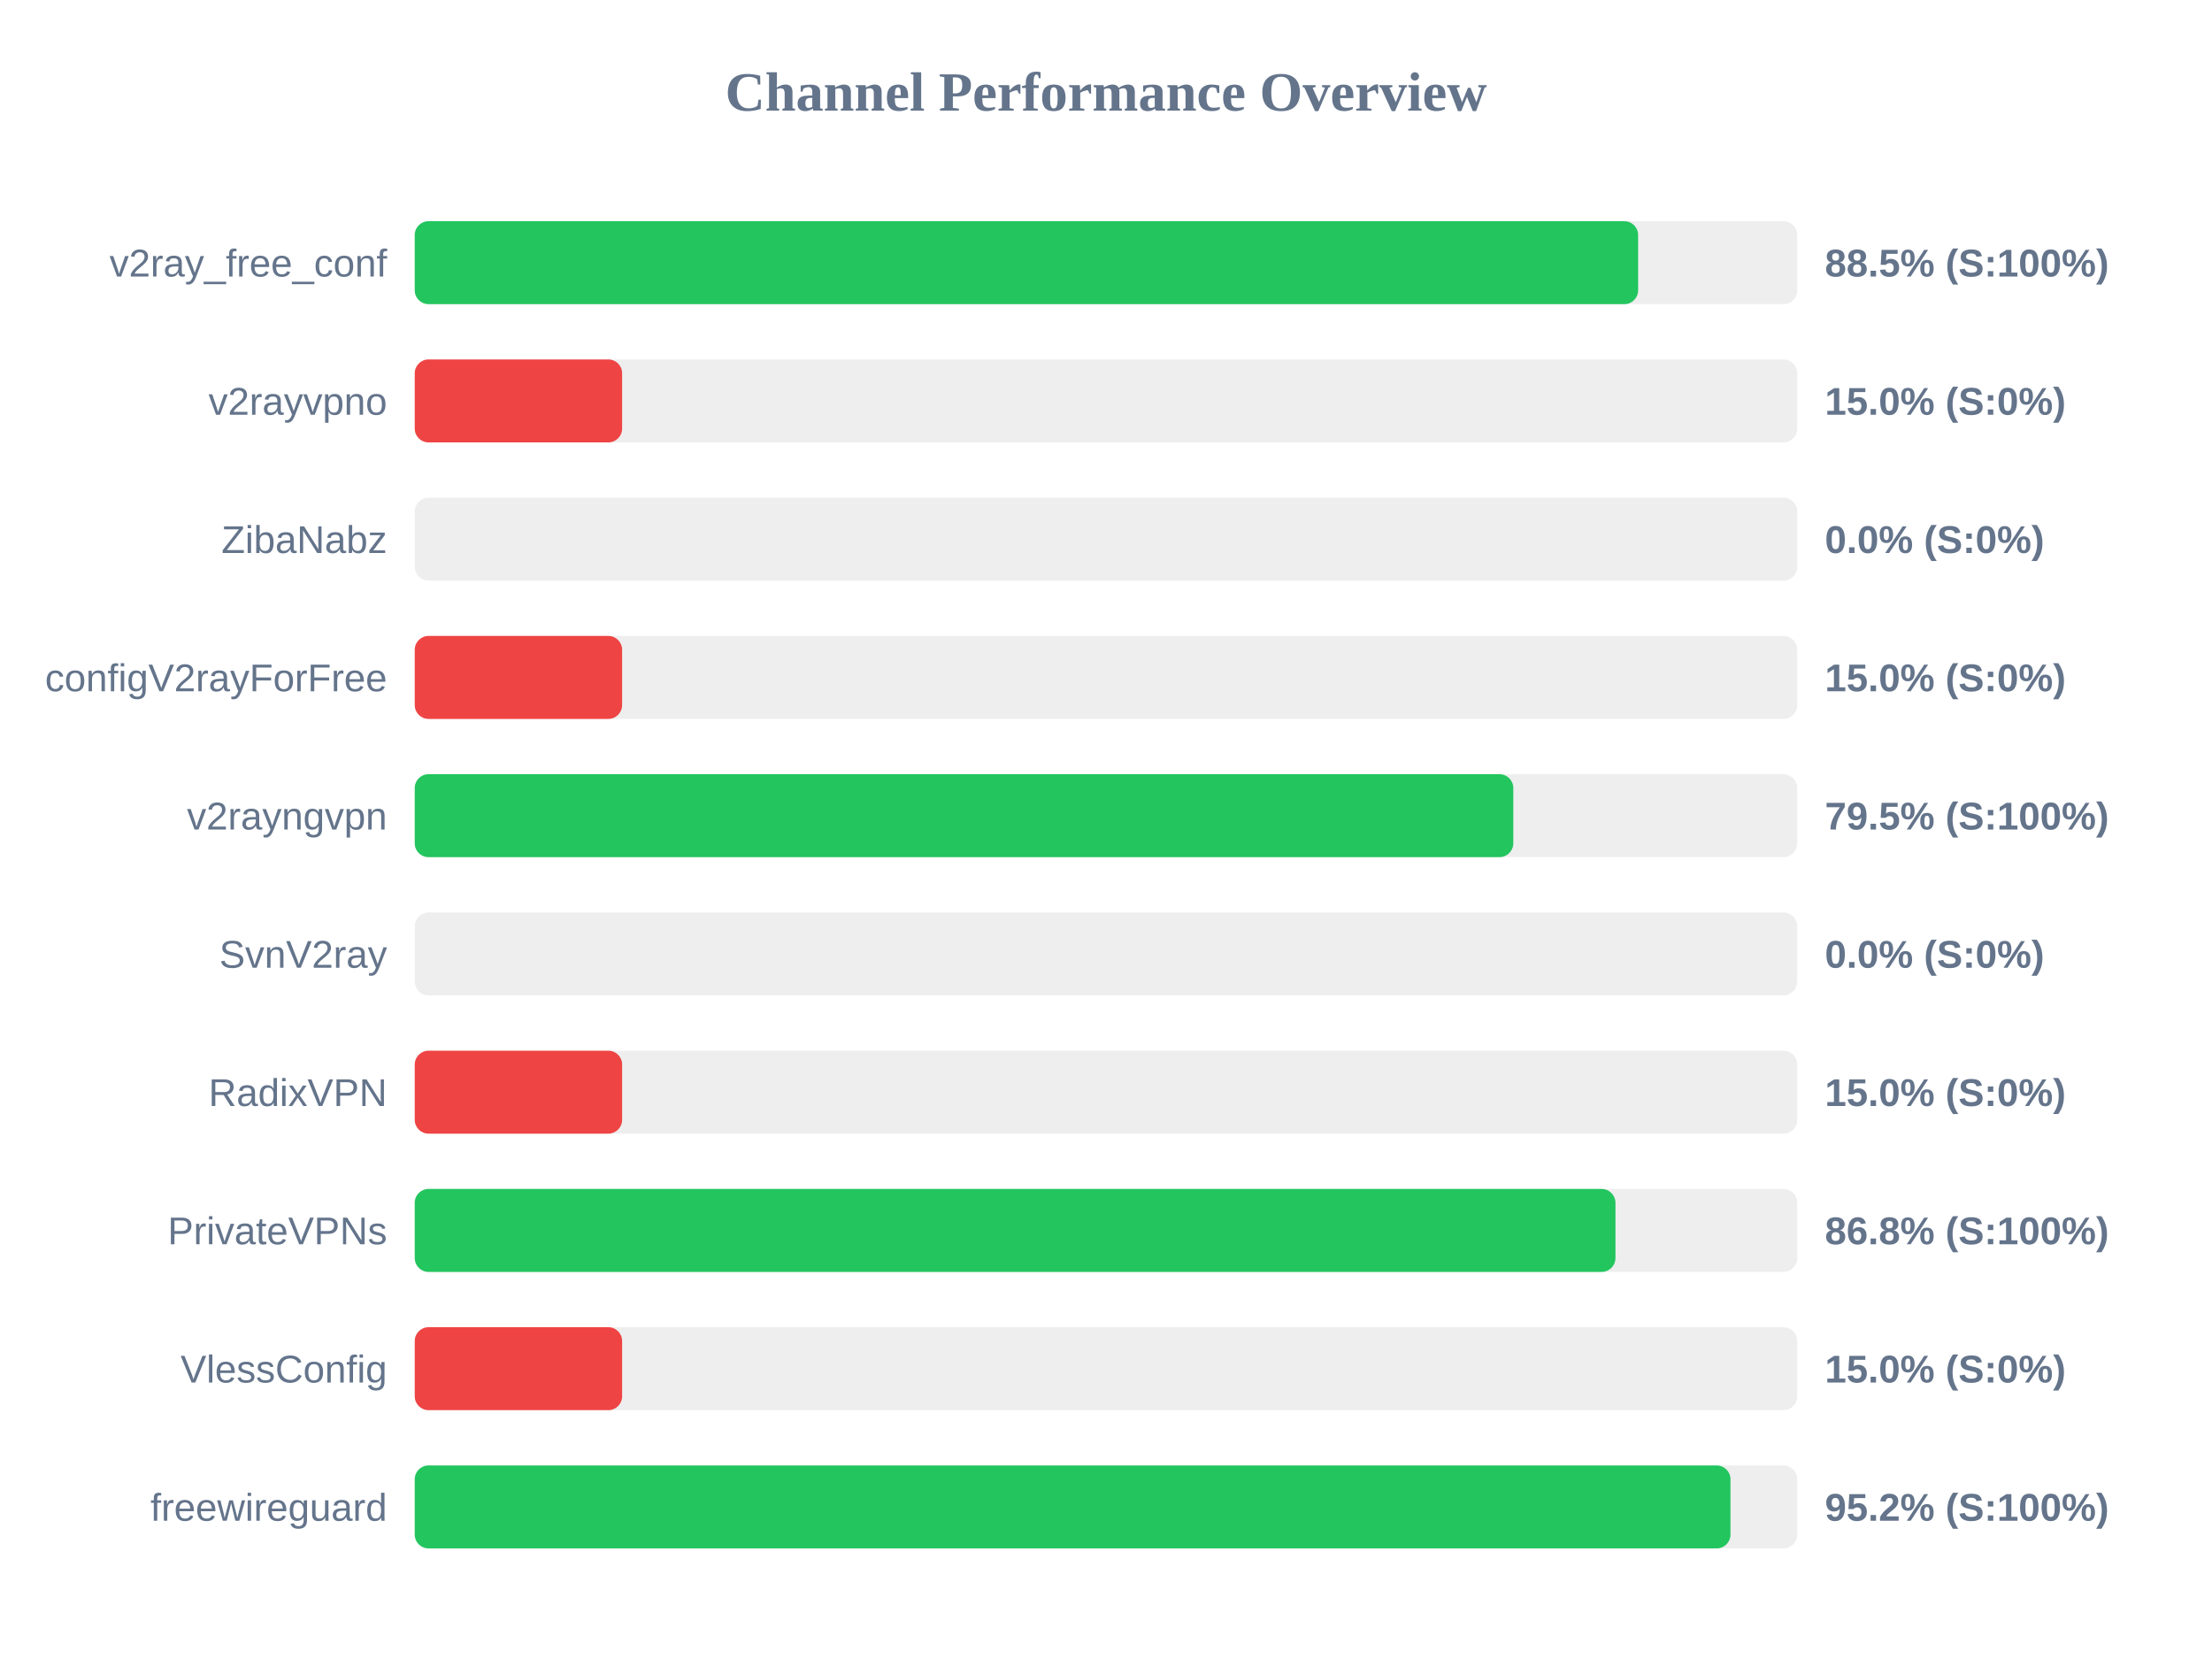
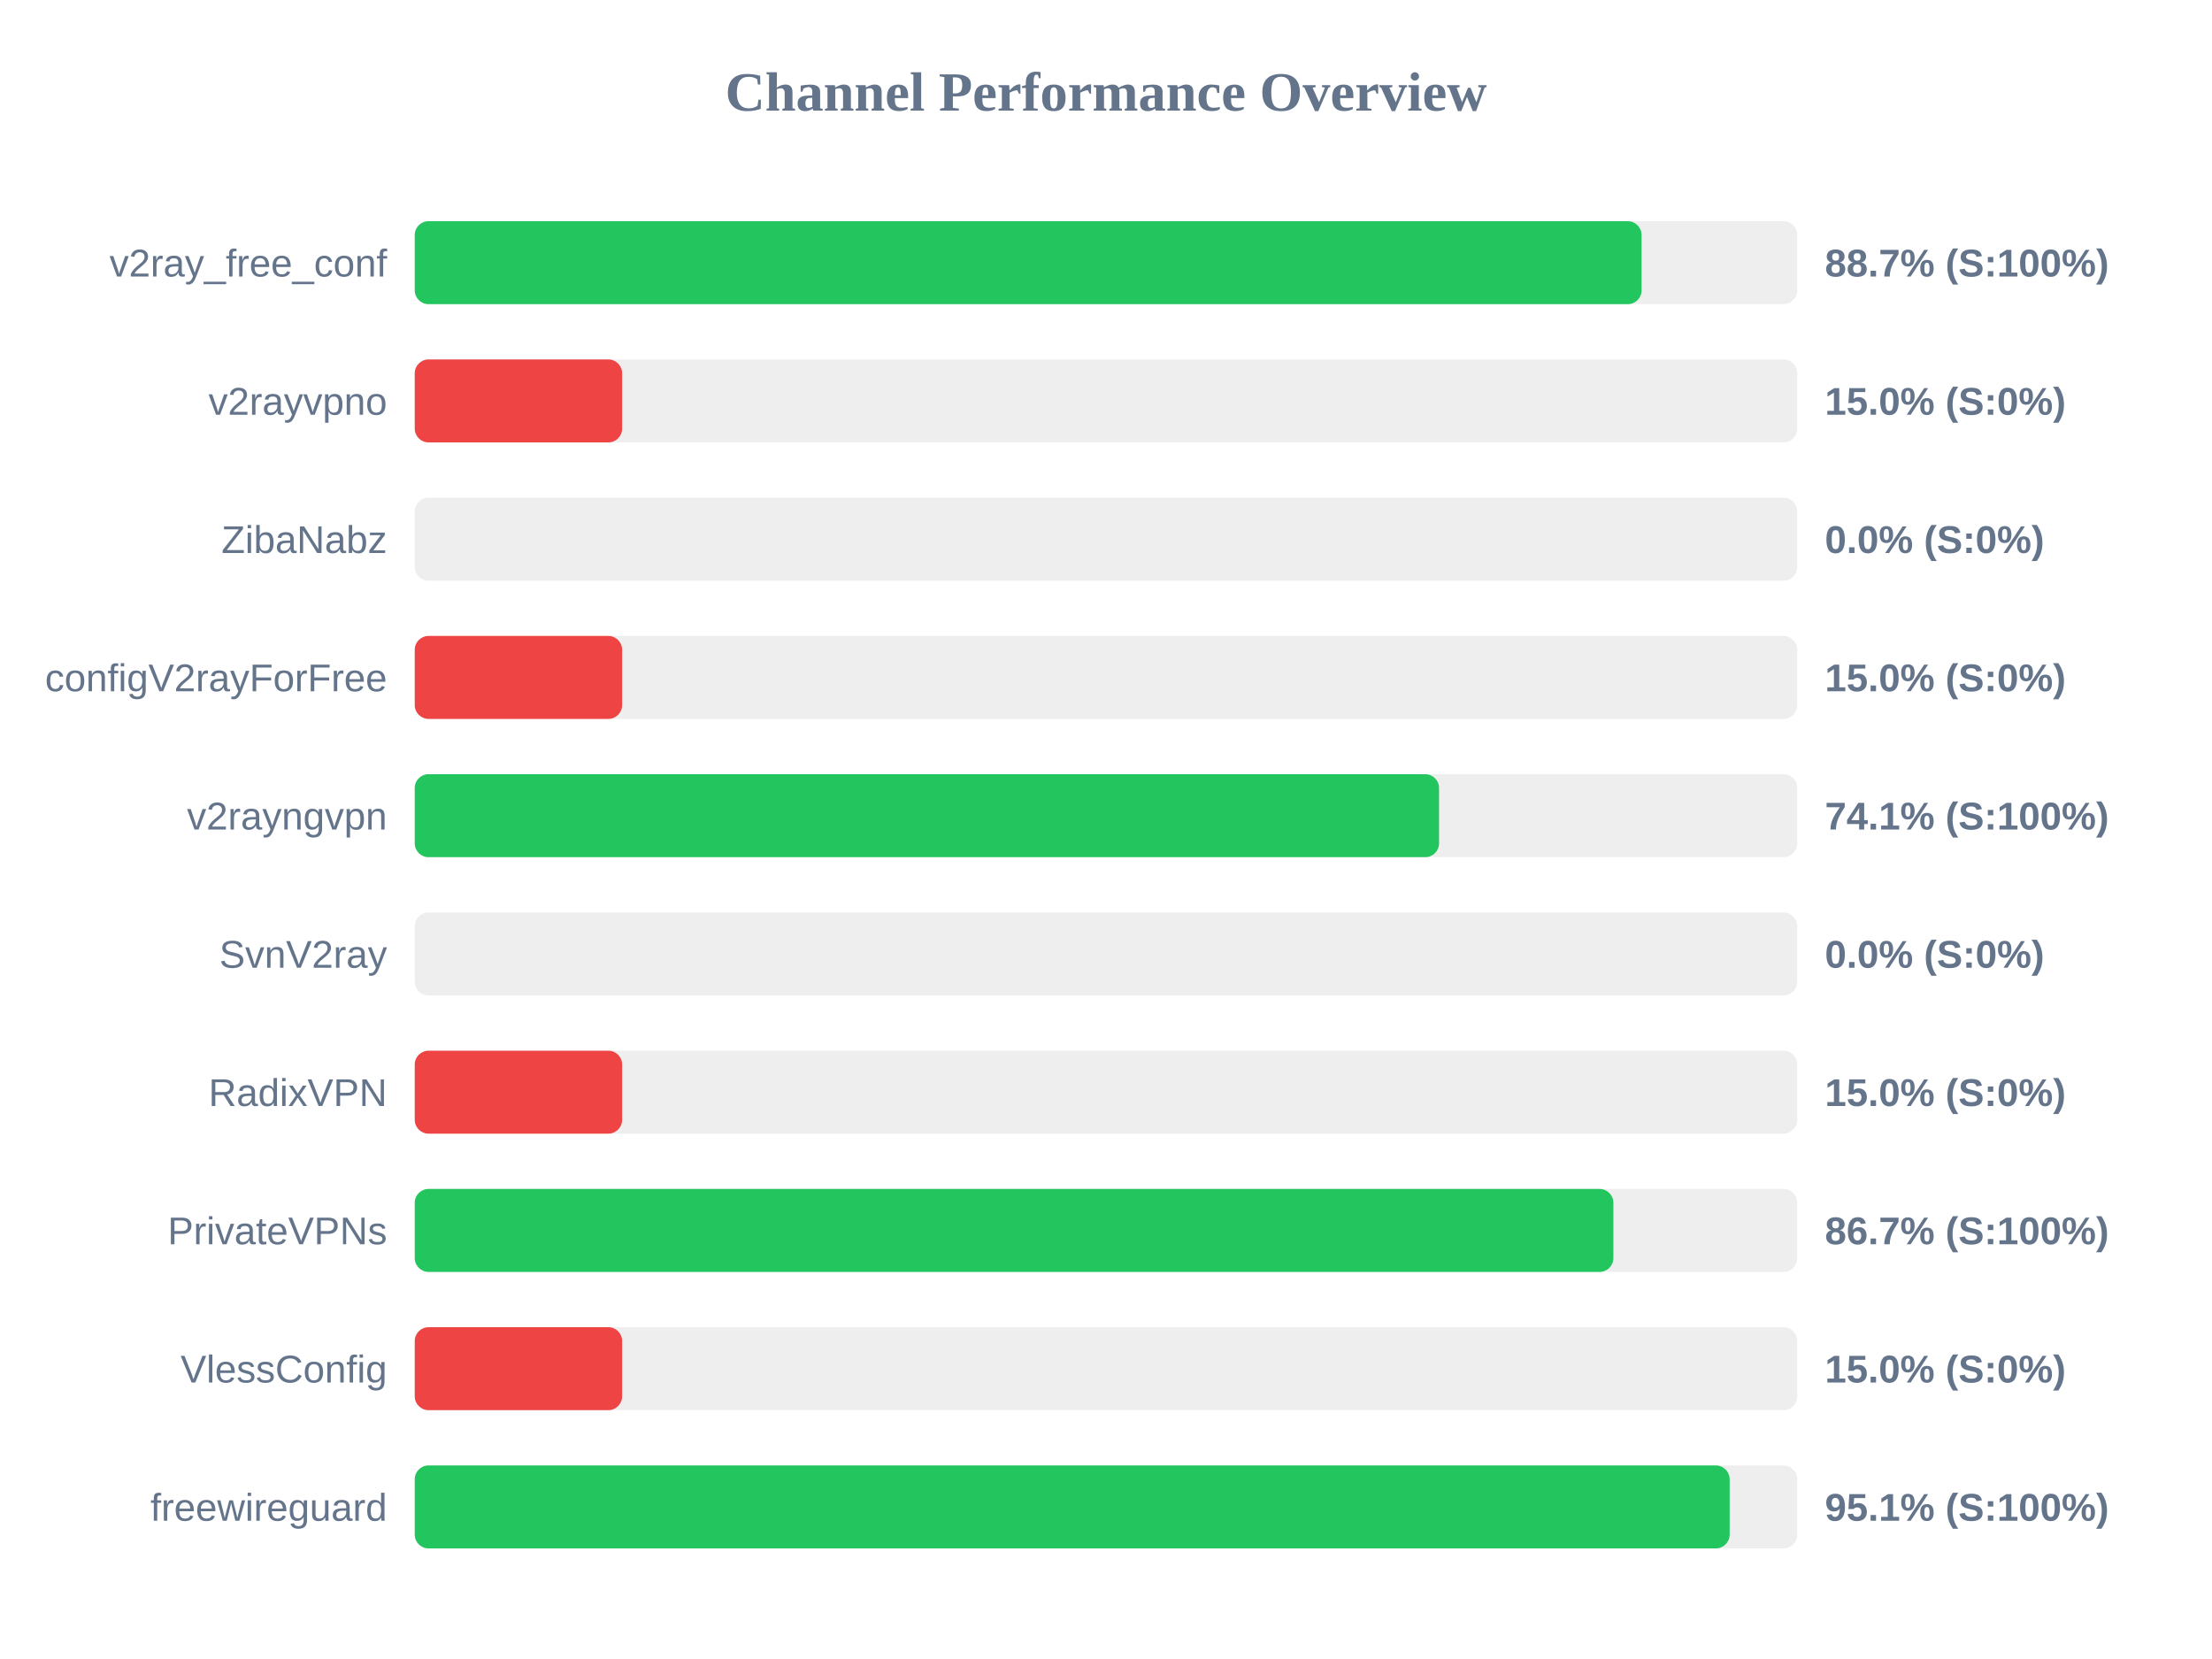
<svg xmlns="http://www.w3.org/2000/svg" width="800" height="600" version="1.1">
  <style>
        .row { font: 14px Arial; fill: #64748b; }
        .score { font: bold 14px Arial; fill: #64748b; }
    </style>
  <text x="400" y="40" text-anchor="middle" font-size="20px" font-weight="bold" fill="#64748b">Channel Performance Overview</text>
  <rect x="150" y="80" width="500" height="30" fill="#eee" rx="5" />
-   <rect x="150" y="80" width="442.45" height="30" fill="#22c55e" rx="5" />
+   <rect x="150" y="80" width="443.7" height="30" fill="#22c55e" rx="5" />
  <text x="140" y="100" text-anchor="end" class="row">v2ray_free_conf</text>
-   <text x="660" y="100" text-anchor="start" class="score">88.5% (S:100%)</text>
+   <text x="660" y="100" text-anchor="start" class="score">88.7% (S:100%)</text>
  <rect x="150" y="130" width="500" height="30" fill="#eee" rx="5" />
  <rect x="150" y="130" width="75.0" height="30" fill="#ef4444" rx="5" />
  <text x="140" y="150" text-anchor="end" class="row">v2rayvpno</text>
  <text x="660" y="150" text-anchor="start" class="score">15.0% (S:0%)</text>
  <rect x="150" y="180" width="500" height="30" fill="#eee" rx="5" />
  <rect x="150" y="180" width="0.0" height="30" fill="#ef4444" rx="5" />
  <text x="140" y="200" text-anchor="end" class="row">ZibaNabz</text>
  <text x="660" y="200" text-anchor="start" class="score">0.0% (S:0%)</text>
  <rect x="150" y="230" width="500" height="30" fill="#eee" rx="5" />
  <rect x="150" y="230" width="75.0" height="30" fill="#ef4444" rx="5" />
  <text x="140" y="250" text-anchor="end" class="row">configV2rayForFree</text>
  <text x="660" y="250" text-anchor="start" class="score">15.0% (S:0%)</text>
  <rect x="150" y="280" width="500" height="30" fill="#eee" rx="5" />
-   <rect x="150" y="280" width="397.3" height="30" fill="#22c55e" rx="5" />
+   <rect x="150" y="280" width="370.45" height="30" fill="#22c55e" rx="5" />
  <text x="140" y="300" text-anchor="end" class="row">v2rayngvpn</text>
-   <text x="660" y="300" text-anchor="start" class="score">79.5% (S:100%)</text>
+   <text x="660" y="300" text-anchor="start" class="score">74.1% (S:100%)</text>
  <rect x="150" y="330" width="500" height="30" fill="#eee" rx="5" />
  <rect x="150" y="330" width="0.0" height="30" fill="#ef4444" rx="5" />
  <text x="140" y="350" text-anchor="end" class="row">SvnV2ray</text>
  <text x="660" y="350" text-anchor="start" class="score">0.0% (S:0%)</text>
  <rect x="150" y="380" width="500" height="30" fill="#eee" rx="5" />
  <rect x="150" y="380" width="75.0" height="30" fill="#ef4444" rx="5" />
  <text x="140" y="400" text-anchor="end" class="row">RadixVPN</text>
  <text x="660" y="400" text-anchor="start" class="score">15.0% (S:0%)</text>
  <rect x="150" y="430" width="500" height="30" fill="#eee" rx="5" />
-   <rect x="150" y="430" width="434.25" height="30" fill="#22c55e" rx="5" />
+   <rect x="150" y="430" width="433.5" height="30" fill="#22c55e" rx="5" />
  <text x="140" y="450" text-anchor="end" class="row">PrivateVPNs</text>
-   <text x="660" y="450" text-anchor="start" class="score">86.8% (S:100%)</text>
+   <text x="660" y="450" text-anchor="start" class="score">86.7% (S:100%)</text>
  <rect x="150" y="480" width="500" height="30" fill="#eee" rx="5" />
  <rect x="150" y="480" width="75.0" height="30" fill="#ef4444" rx="5" />
  <text x="140" y="500" text-anchor="end" class="row">VlessConfig</text>
  <text x="660" y="500" text-anchor="start" class="score">15.0% (S:0%)</text>
  <rect x="150" y="530" width="500" height="30" fill="#eee" rx="5" />
-   <rect x="150" y="530" width="475.85" height="30" fill="#22c55e" rx="5" />
+   <rect x="150" y="530" width="475.55" height="30" fill="#22c55e" rx="5" />
  <text x="140" y="550" text-anchor="end" class="row">freewireguard</text>
-   <text x="660" y="550" text-anchor="start" class="score">95.2% (S:100%)</text>
+   <text x="660" y="550" text-anchor="start" class="score">95.1% (S:100%)</text>
</svg>
